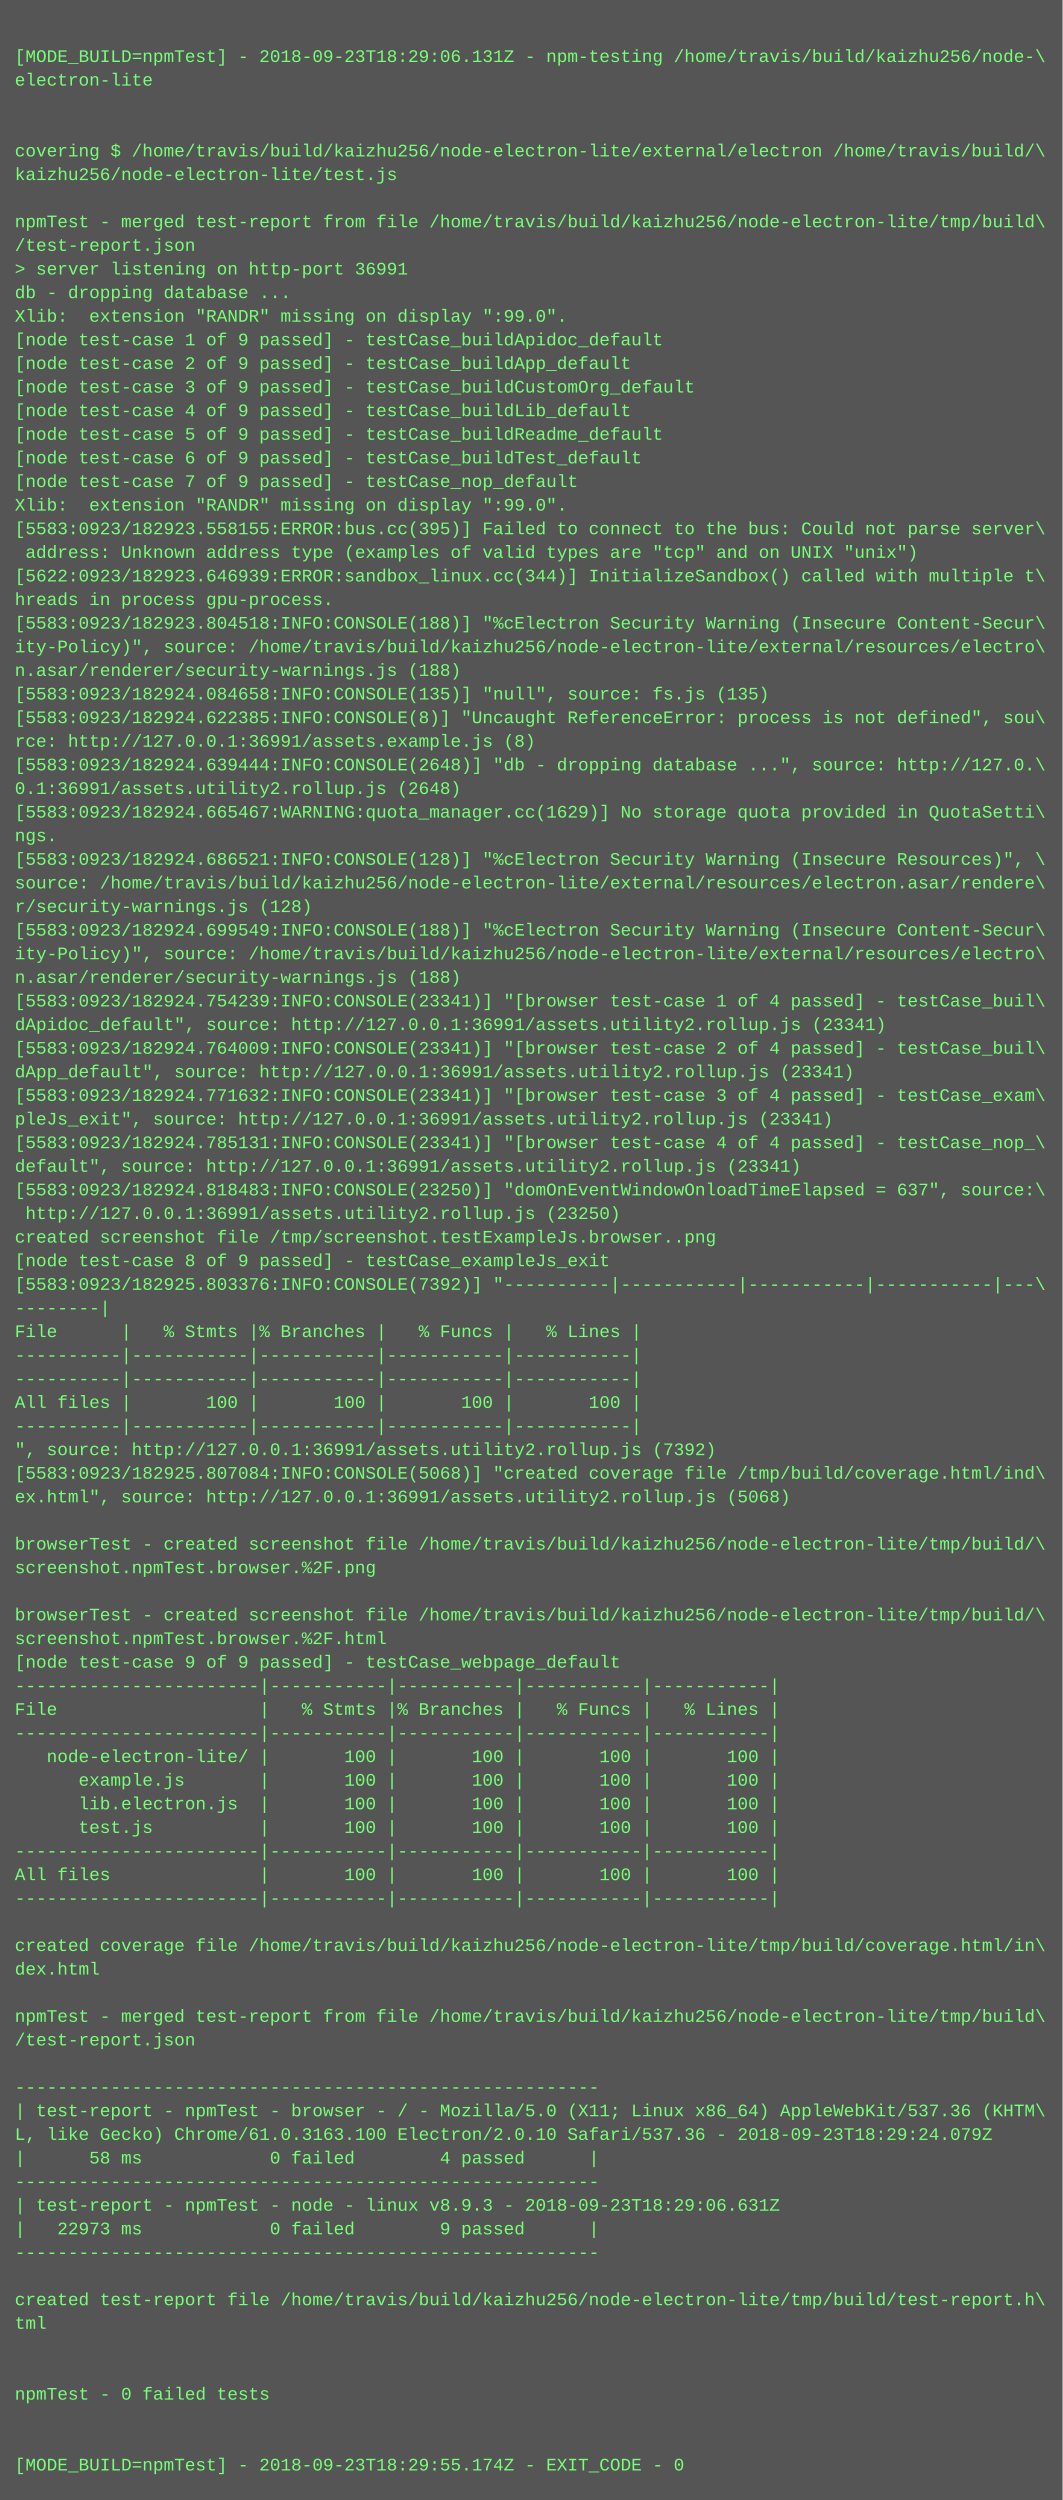
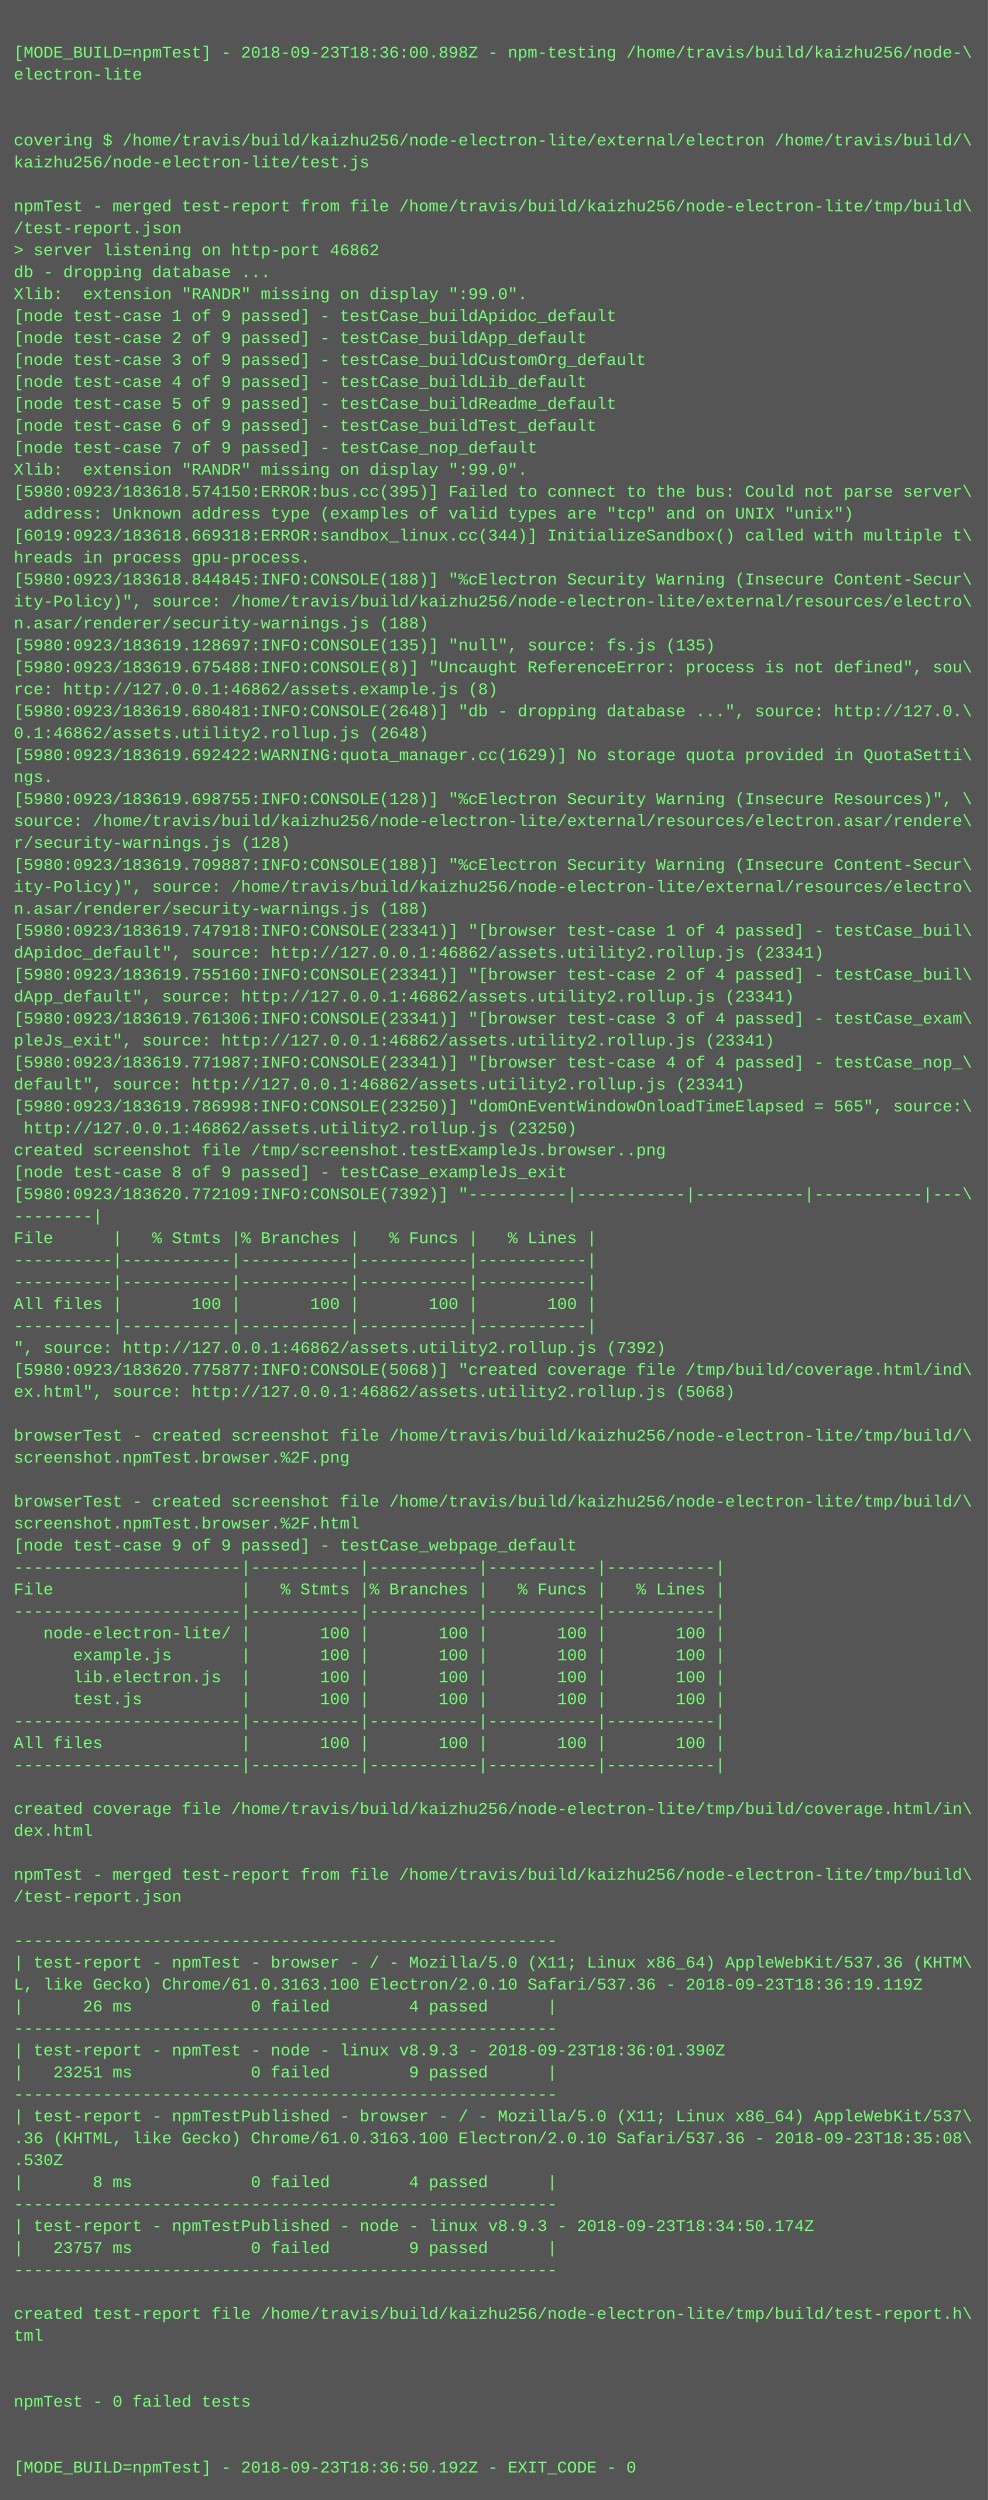
- <svg xmlns="http://www.w3.org/2000/svg" height="1694" width="720">
-   <rect height="1694" fill="#555" width="720" />
+ <svg xmlns="http://www.w3.org/2000/svg" height="1822" width="720">
+   <rect height="1822" fill="#555" width="720" />
  <text fill="#7f7" font-family="Courier New" font-size="12" xml:space="preserve">
    <tspan x="10" y="26" />
-     <tspan x="10" y="42">[MODE_BUILD=npmTest] - 2018-09-23T18:29:06.131Z - npm-testing /home/travis/build/kaizhu256/node-\</tspan>
+     <tspan x="10" y="42">[MODE_BUILD=npmTest] - 2018-09-23T18:36:00.898Z - npm-testing /home/travis/build/kaizhu256/node-\</tspan>
    <tspan x="10" y="58">electron-lite</tspan>
    <tspan x="10" y="74" />
    <tspan x="10" y="90" />
    <tspan x="10" y="106">covering $ /home/travis/build/kaizhu256/node-electron-lite/external/electron /home/travis/build/\</tspan>
    <tspan x="10" y="122">kaizhu256/node-electron-lite/test.js</tspan>
    <tspan x="10" y="138" />
    <tspan x="10" y="154">npmTest - merged test-report from file /home/travis/build/kaizhu256/node-electron-lite/tmp/build\</tspan>
    <tspan x="10" y="170">/test-report.json</tspan>
-     <tspan x="10" y="186">&gt; server listening on http-port 36991</tspan>
+     <tspan x="10" y="186">&gt; server listening on http-port 46862</tspan>
    <tspan x="10" y="202">db - dropping database ...</tspan>
    <tspan x="10" y="218">Xlib:  extension "RANDR" missing on display ":99.0".</tspan>
    <tspan x="10" y="234">[node test-case 1 of 9 passed] - testCase_buildApidoc_default</tspan>
    <tspan x="10" y="250">[node test-case 2 of 9 passed] - testCase_buildApp_default</tspan>
    <tspan x="10" y="266">[node test-case 3 of 9 passed] - testCase_buildCustomOrg_default</tspan>
    <tspan x="10" y="282">[node test-case 4 of 9 passed] - testCase_buildLib_default</tspan>
    <tspan x="10" y="298">[node test-case 5 of 9 passed] - testCase_buildReadme_default</tspan>
    <tspan x="10" y="314">[node test-case 6 of 9 passed] - testCase_buildTest_default</tspan>
    <tspan x="10" y="330">[node test-case 7 of 9 passed] - testCase_nop_default</tspan>
    <tspan x="10" y="346">Xlib:  extension "RANDR" missing on display ":99.0".</tspan>
-     <tspan x="10" y="362">[5583:0923/182923.558155:ERROR:bus.cc(395)] Failed to connect to the bus: Could not parse server\</tspan>
+     <tspan x="10" y="362">[5980:0923/183618.574150:ERROR:bus.cc(395)] Failed to connect to the bus: Could not parse server\</tspan>
    <tspan x="10" y="378"> address: Unknown address type (examples of valid types are "tcp" and on UNIX "unix")</tspan>
-     <tspan x="10" y="394">[5622:0923/182923.646939:ERROR:sandbox_linux.cc(344)] InitializeSandbox() called with multiple t\</tspan>
+     <tspan x="10" y="394">[6019:0923/183618.669318:ERROR:sandbox_linux.cc(344)] InitializeSandbox() called with multiple t\</tspan>
    <tspan x="10" y="410">hreads in process gpu-process.</tspan>
-     <tspan x="10" y="426">[5583:0923/182923.804518:INFO:CONSOLE(188)] "%cElectron Security Warning (Insecure Content-Secur\</tspan>
+     <tspan x="10" y="426">[5980:0923/183618.844845:INFO:CONSOLE(188)] "%cElectron Security Warning (Insecure Content-Secur\</tspan>
    <tspan x="10" y="442">ity-Policy)", source: /home/travis/build/kaizhu256/node-electron-lite/external/resources/electro\</tspan>
    <tspan x="10" y="458">n.asar/renderer/security-warnings.js (188)</tspan>
-     <tspan x="10" y="474">[5583:0923/182924.084658:INFO:CONSOLE(135)] "null", source: fs.js (135)</tspan>
-     <tspan x="10" y="490">[5583:0923/182924.622385:INFO:CONSOLE(8)] "Uncaught ReferenceError: process is not defined", sou\</tspan>
-     <tspan x="10" y="506">rce: http://127.0.0.1:36991/assets.example.js (8)</tspan>
-     <tspan x="10" y="522">[5583:0923/182924.639444:INFO:CONSOLE(2648)] "db - dropping database ...", source: http://127.0.\</tspan>
-     <tspan x="10" y="538">0.1:36991/assets.utility2.rollup.js (2648)</tspan>
-     <tspan x="10" y="554">[5583:0923/182924.665467:WARNING:quota_manager.cc(1629)] No storage quota provided in QuotaSetti\</tspan>
+     <tspan x="10" y="474">[5980:0923/183619.128697:INFO:CONSOLE(135)] "null", source: fs.js (135)</tspan>
+     <tspan x="10" y="490">[5980:0923/183619.675488:INFO:CONSOLE(8)] "Uncaught ReferenceError: process is not defined", sou\</tspan>
+     <tspan x="10" y="506">rce: http://127.0.0.1:46862/assets.example.js (8)</tspan>
+     <tspan x="10" y="522">[5980:0923/183619.680481:INFO:CONSOLE(2648)] "db - dropping database ...", source: http://127.0.\</tspan>
+     <tspan x="10" y="538">0.1:46862/assets.utility2.rollup.js (2648)</tspan>
+     <tspan x="10" y="554">[5980:0923/183619.692422:WARNING:quota_manager.cc(1629)] No storage quota provided in QuotaSetti\</tspan>
    <tspan x="10" y="570">ngs.</tspan>
-     <tspan x="10" y="586">[5583:0923/182924.686521:INFO:CONSOLE(128)] "%cElectron Security Warning (Insecure Resources)", \</tspan>
+     <tspan x="10" y="586">[5980:0923/183619.698755:INFO:CONSOLE(128)] "%cElectron Security Warning (Insecure Resources)", \</tspan>
    <tspan x="10" y="602">source: /home/travis/build/kaizhu256/node-electron-lite/external/resources/electron.asar/rendere\</tspan>
    <tspan x="10" y="618">r/security-warnings.js (128)</tspan>
-     <tspan x="10" y="634">[5583:0923/182924.699549:INFO:CONSOLE(188)] "%cElectron Security Warning (Insecure Content-Secur\</tspan>
+     <tspan x="10" y="634">[5980:0923/183619.709887:INFO:CONSOLE(188)] "%cElectron Security Warning (Insecure Content-Secur\</tspan>
    <tspan x="10" y="650">ity-Policy)", source: /home/travis/build/kaizhu256/node-electron-lite/external/resources/electro\</tspan>
    <tspan x="10" y="666">n.asar/renderer/security-warnings.js (188)</tspan>
-     <tspan x="10" y="682">[5583:0923/182924.754239:INFO:CONSOLE(23341)] "[browser test-case 1 of 4 passed] - testCase_buil\</tspan>
-     <tspan x="10" y="698">dApidoc_default", source: http://127.0.0.1:36991/assets.utility2.rollup.js (23341)</tspan>
-     <tspan x="10" y="714">[5583:0923/182924.764009:INFO:CONSOLE(23341)] "[browser test-case 2 of 4 passed] - testCase_buil\</tspan>
-     <tspan x="10" y="730">dApp_default", source: http://127.0.0.1:36991/assets.utility2.rollup.js (23341)</tspan>
-     <tspan x="10" y="746">[5583:0923/182924.771632:INFO:CONSOLE(23341)] "[browser test-case 3 of 4 passed] - testCase_exam\</tspan>
-     <tspan x="10" y="762">pleJs_exit", source: http://127.0.0.1:36991/assets.utility2.rollup.js (23341)</tspan>
-     <tspan x="10" y="778">[5583:0923/182924.785131:INFO:CONSOLE(23341)] "[browser test-case 4 of 4 passed] - testCase_nop_\</tspan>
-     <tspan x="10" y="794">default", source: http://127.0.0.1:36991/assets.utility2.rollup.js (23341)</tspan>
-     <tspan x="10" y="810">[5583:0923/182924.818483:INFO:CONSOLE(23250)] "domOnEventWindowOnloadTimeElapsed = 637", source:\</tspan>
-     <tspan x="10" y="826"> http://127.0.0.1:36991/assets.utility2.rollup.js (23250)</tspan>
+     <tspan x="10" y="682">[5980:0923/183619.747918:INFO:CONSOLE(23341)] "[browser test-case 1 of 4 passed] - testCase_buil\</tspan>
+     <tspan x="10" y="698">dApidoc_default", source: http://127.0.0.1:46862/assets.utility2.rollup.js (23341)</tspan>
+     <tspan x="10" y="714">[5980:0923/183619.755160:INFO:CONSOLE(23341)] "[browser test-case 2 of 4 passed] - testCase_buil\</tspan>
+     <tspan x="10" y="730">dApp_default", source: http://127.0.0.1:46862/assets.utility2.rollup.js (23341)</tspan>
+     <tspan x="10" y="746">[5980:0923/183619.761306:INFO:CONSOLE(23341)] "[browser test-case 3 of 4 passed] - testCase_exam\</tspan>
+     <tspan x="10" y="762">pleJs_exit", source: http://127.0.0.1:46862/assets.utility2.rollup.js (23341)</tspan>
+     <tspan x="10" y="778">[5980:0923/183619.771987:INFO:CONSOLE(23341)] "[browser test-case 4 of 4 passed] - testCase_nop_\</tspan>
+     <tspan x="10" y="794">default", source: http://127.0.0.1:46862/assets.utility2.rollup.js (23341)</tspan>
+     <tspan x="10" y="810">[5980:0923/183619.786998:INFO:CONSOLE(23250)] "domOnEventWindowOnloadTimeElapsed = 565", source:\</tspan>
+     <tspan x="10" y="826"> http://127.0.0.1:46862/assets.utility2.rollup.js (23250)</tspan>
    <tspan x="10" y="842">created screenshot file /tmp/screenshot.testExampleJs.browser..png</tspan>
    <tspan x="10" y="858">[node test-case 8 of 9 passed] - testCase_exampleJs_exit</tspan>
-     <tspan x="10" y="874">[5583:0923/182925.803376:INFO:CONSOLE(7392)] "----------|-----------|-----------|-----------|---\</tspan>
+     <tspan x="10" y="874">[5980:0923/183620.772109:INFO:CONSOLE(7392)] "----------|-----------|-----------|-----------|---\</tspan>
    <tspan x="10" y="890">--------|</tspan>
    <tspan x="10" y="906">File      |   % Stmts |% Branches |   % Funcs |   % Lines |</tspan>
    <tspan x="10" y="922">----------|-----------|-----------|-----------|-----------|</tspan>
    <tspan x="10" y="938">----------|-----------|-----------|-----------|-----------|</tspan>
    <tspan x="10" y="954">All files |       100 |       100 |       100 |       100 |</tspan>
    <tspan x="10" y="970">----------|-----------|-----------|-----------|-----------|</tspan>
-     <tspan x="10" y="986">", source: http://127.0.0.1:36991/assets.utility2.rollup.js (7392)</tspan>
-     <tspan x="10" y="1002">[5583:0923/182925.807084:INFO:CONSOLE(5068)] "created coverage file /tmp/build/coverage.html/ind\</tspan>
-     <tspan x="10" y="1018">ex.html", source: http://127.0.0.1:36991/assets.utility2.rollup.js (5068)</tspan>
+     <tspan x="10" y="986">", source: http://127.0.0.1:46862/assets.utility2.rollup.js (7392)</tspan>
+     <tspan x="10" y="1002">[5980:0923/183620.775877:INFO:CONSOLE(5068)] "created coverage file /tmp/build/coverage.html/ind\</tspan>
+     <tspan x="10" y="1018">ex.html", source: http://127.0.0.1:46862/assets.utility2.rollup.js (5068)</tspan>
    <tspan x="10" y="1034" />
    <tspan x="10" y="1050">browserTest - created screenshot file /home/travis/build/kaizhu256/node-electron-lite/tmp/build/\</tspan>
    <tspan x="10" y="1066">screenshot.npmTest.browser.%2F.png</tspan>
    <tspan x="10" y="1082" />
    <tspan x="10" y="1098">browserTest - created screenshot file /home/travis/build/kaizhu256/node-electron-lite/tmp/build/\</tspan>
    <tspan x="10" y="1114">screenshot.npmTest.browser.%2F.html</tspan>
    <tspan x="10" y="1130">[node test-case 9 of 9 passed] - testCase_webpage_default</tspan>
    <tspan x="10" y="1146">-----------------------|-----------|-----------|-----------|-----------|</tspan>
    <tspan x="10" y="1162">File                   |   % Stmts |% Branches |   % Funcs |   % Lines |</tspan>
    <tspan x="10" y="1178">-----------------------|-----------|-----------|-----------|-----------|</tspan>
    <tspan x="10" y="1194">   node-electron-lite/ |       100 |       100 |       100 |       100 |</tspan>
    <tspan x="10" y="1210">      example.js       |       100 |       100 |       100 |       100 |</tspan>
    <tspan x="10" y="1226">      lib.electron.js  |       100 |       100 |       100 |       100 |</tspan>
    <tspan x="10" y="1242">      test.js          |       100 |       100 |       100 |       100 |</tspan>
    <tspan x="10" y="1258">-----------------------|-----------|-----------|-----------|-----------|</tspan>
    <tspan x="10" y="1274">All files              |       100 |       100 |       100 |       100 |</tspan>
    <tspan x="10" y="1290">-----------------------|-----------|-----------|-----------|-----------|</tspan>
    <tspan x="10" y="1306" />
    <tspan x="10" y="1322">created coverage file /home/travis/build/kaizhu256/node-electron-lite/tmp/build/coverage.html/in\</tspan>
    <tspan x="10" y="1338">dex.html</tspan>
    <tspan x="10" y="1354" />
    <tspan x="10" y="1370">npmTest - merged test-report from file /home/travis/build/kaizhu256/node-electron-lite/tmp/build\</tspan>
    <tspan x="10" y="1386">/test-report.json</tspan>
    <tspan x="10" y="1402" />
    <tspan x="10" y="1418">-------------------------------------------------------</tspan>
    <tspan x="10" y="1434">| test-report - npmTest - browser - / - Mozilla/5.0 (X11; Linux x86_64) AppleWebKit/537.36 (KHTM\</tspan>
-     <tspan x="10" y="1450">L, like Gecko) Chrome/61.0.3163.100 Electron/2.0.10 Safari/537.36 - 2018-09-23T18:29:24.079Z</tspan>
-     <tspan x="10" y="1466">|      58 ms            0 failed        4 passed      |</tspan>
+     <tspan x="10" y="1450">L, like Gecko) Chrome/61.0.3163.100 Electron/2.0.10 Safari/537.36 - 2018-09-23T18:36:19.119Z</tspan>
+     <tspan x="10" y="1466">|      26 ms            0 failed        4 passed      |</tspan>
    <tspan x="10" y="1482">-------------------------------------------------------</tspan>
-     <tspan x="10" y="1498">| test-report - npmTest - node - linux v8.9.3 - 2018-09-23T18:29:06.631Z</tspan>
-     <tspan x="10" y="1514">|   22973 ms            0 failed        9 passed      |</tspan>
+     <tspan x="10" y="1498">| test-report - npmTest - node - linux v8.9.3 - 2018-09-23T18:36:01.390Z</tspan>
+     <tspan x="10" y="1514">|   23251 ms            0 failed        9 passed      |</tspan>
    <tspan x="10" y="1530">-------------------------------------------------------</tspan>
-     <tspan x="10" y="1546" />
-     <tspan x="10" y="1562">created test-report file /home/travis/build/kaizhu256/node-electron-lite/tmp/build/test-report.h\</tspan>
-     <tspan x="10" y="1578">tml</tspan>
-     <tspan x="10" y="1594" />
-     <tspan x="10" y="1610" />
-     <tspan x="10" y="1626">npmTest - 0 failed tests</tspan>
-     <tspan x="10" y="1642" />
-     <tspan x="10" y="1658" />
-     <tspan x="10" y="1674">[MODE_BUILD=npmTest] - 2018-09-23T18:29:55.174Z - EXIT_CODE - 0</tspan>
+     <tspan x="10" y="1546">| test-report - npmTestPublished - browser - / - Mozilla/5.0 (X11; Linux x86_64) AppleWebKit/537\</tspan>
+     <tspan x="10" y="1562">.36 (KHTML, like Gecko) Chrome/61.0.3163.100 Electron/2.0.10 Safari/537.36 - 2018-09-23T18:35:08\</tspan>
+     <tspan x="10" y="1578">.530Z</tspan>
+     <tspan x="10" y="1594">|       8 ms            0 failed        4 passed      |</tspan>
+     <tspan x="10" y="1610">-------------------------------------------------------</tspan>
+     <tspan x="10" y="1626">| test-report - npmTestPublished - node - linux v8.9.3 - 2018-09-23T18:34:50.174Z</tspan>
+     <tspan x="10" y="1642">|   23757 ms            0 failed        9 passed      |</tspan>
+     <tspan x="10" y="1658">-------------------------------------------------------</tspan>
+     <tspan x="10" y="1674" />
+     <tspan x="10" y="1690">created test-report file /home/travis/build/kaizhu256/node-electron-lite/tmp/build/test-report.h\</tspan>
+     <tspan x="10" y="1706">tml</tspan>
+     <tspan x="10" y="1722" />
+     <tspan x="10" y="1738" />
+     <tspan x="10" y="1754">npmTest - 0 failed tests</tspan>
+     <tspan x="10" y="1770" />
+     <tspan x="10" y="1786" />
+     <tspan x="10" y="1802">[MODE_BUILD=npmTest] - 2018-09-23T18:36:50.192Z - EXIT_CODE - 0</tspan>
  </text>
</svg>
